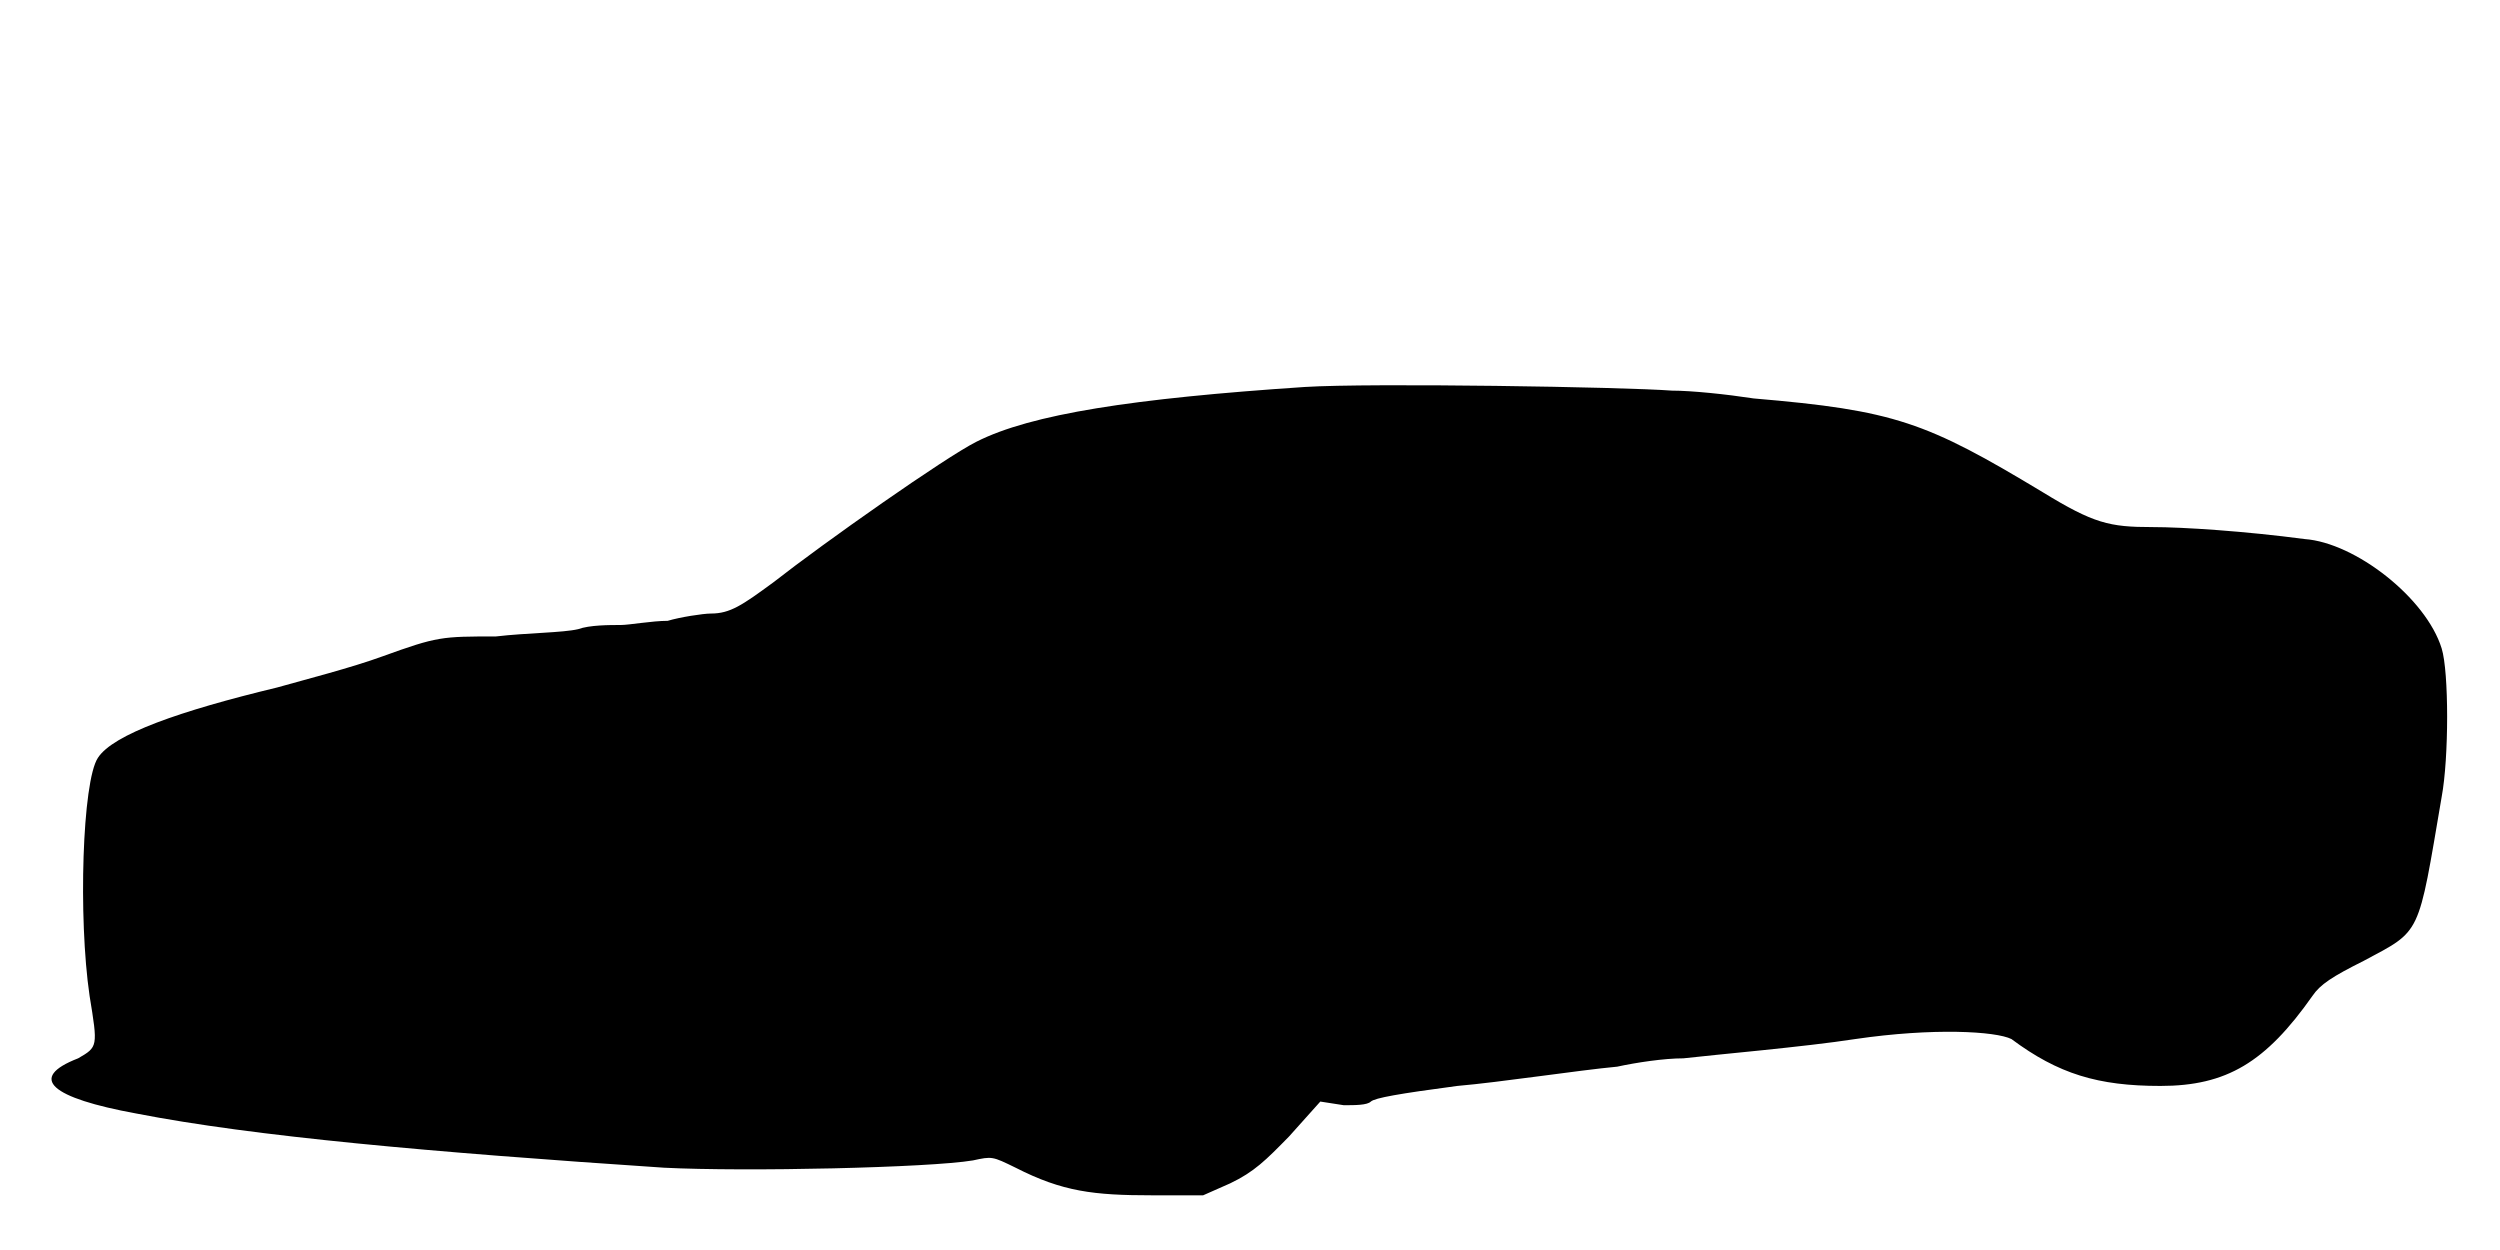
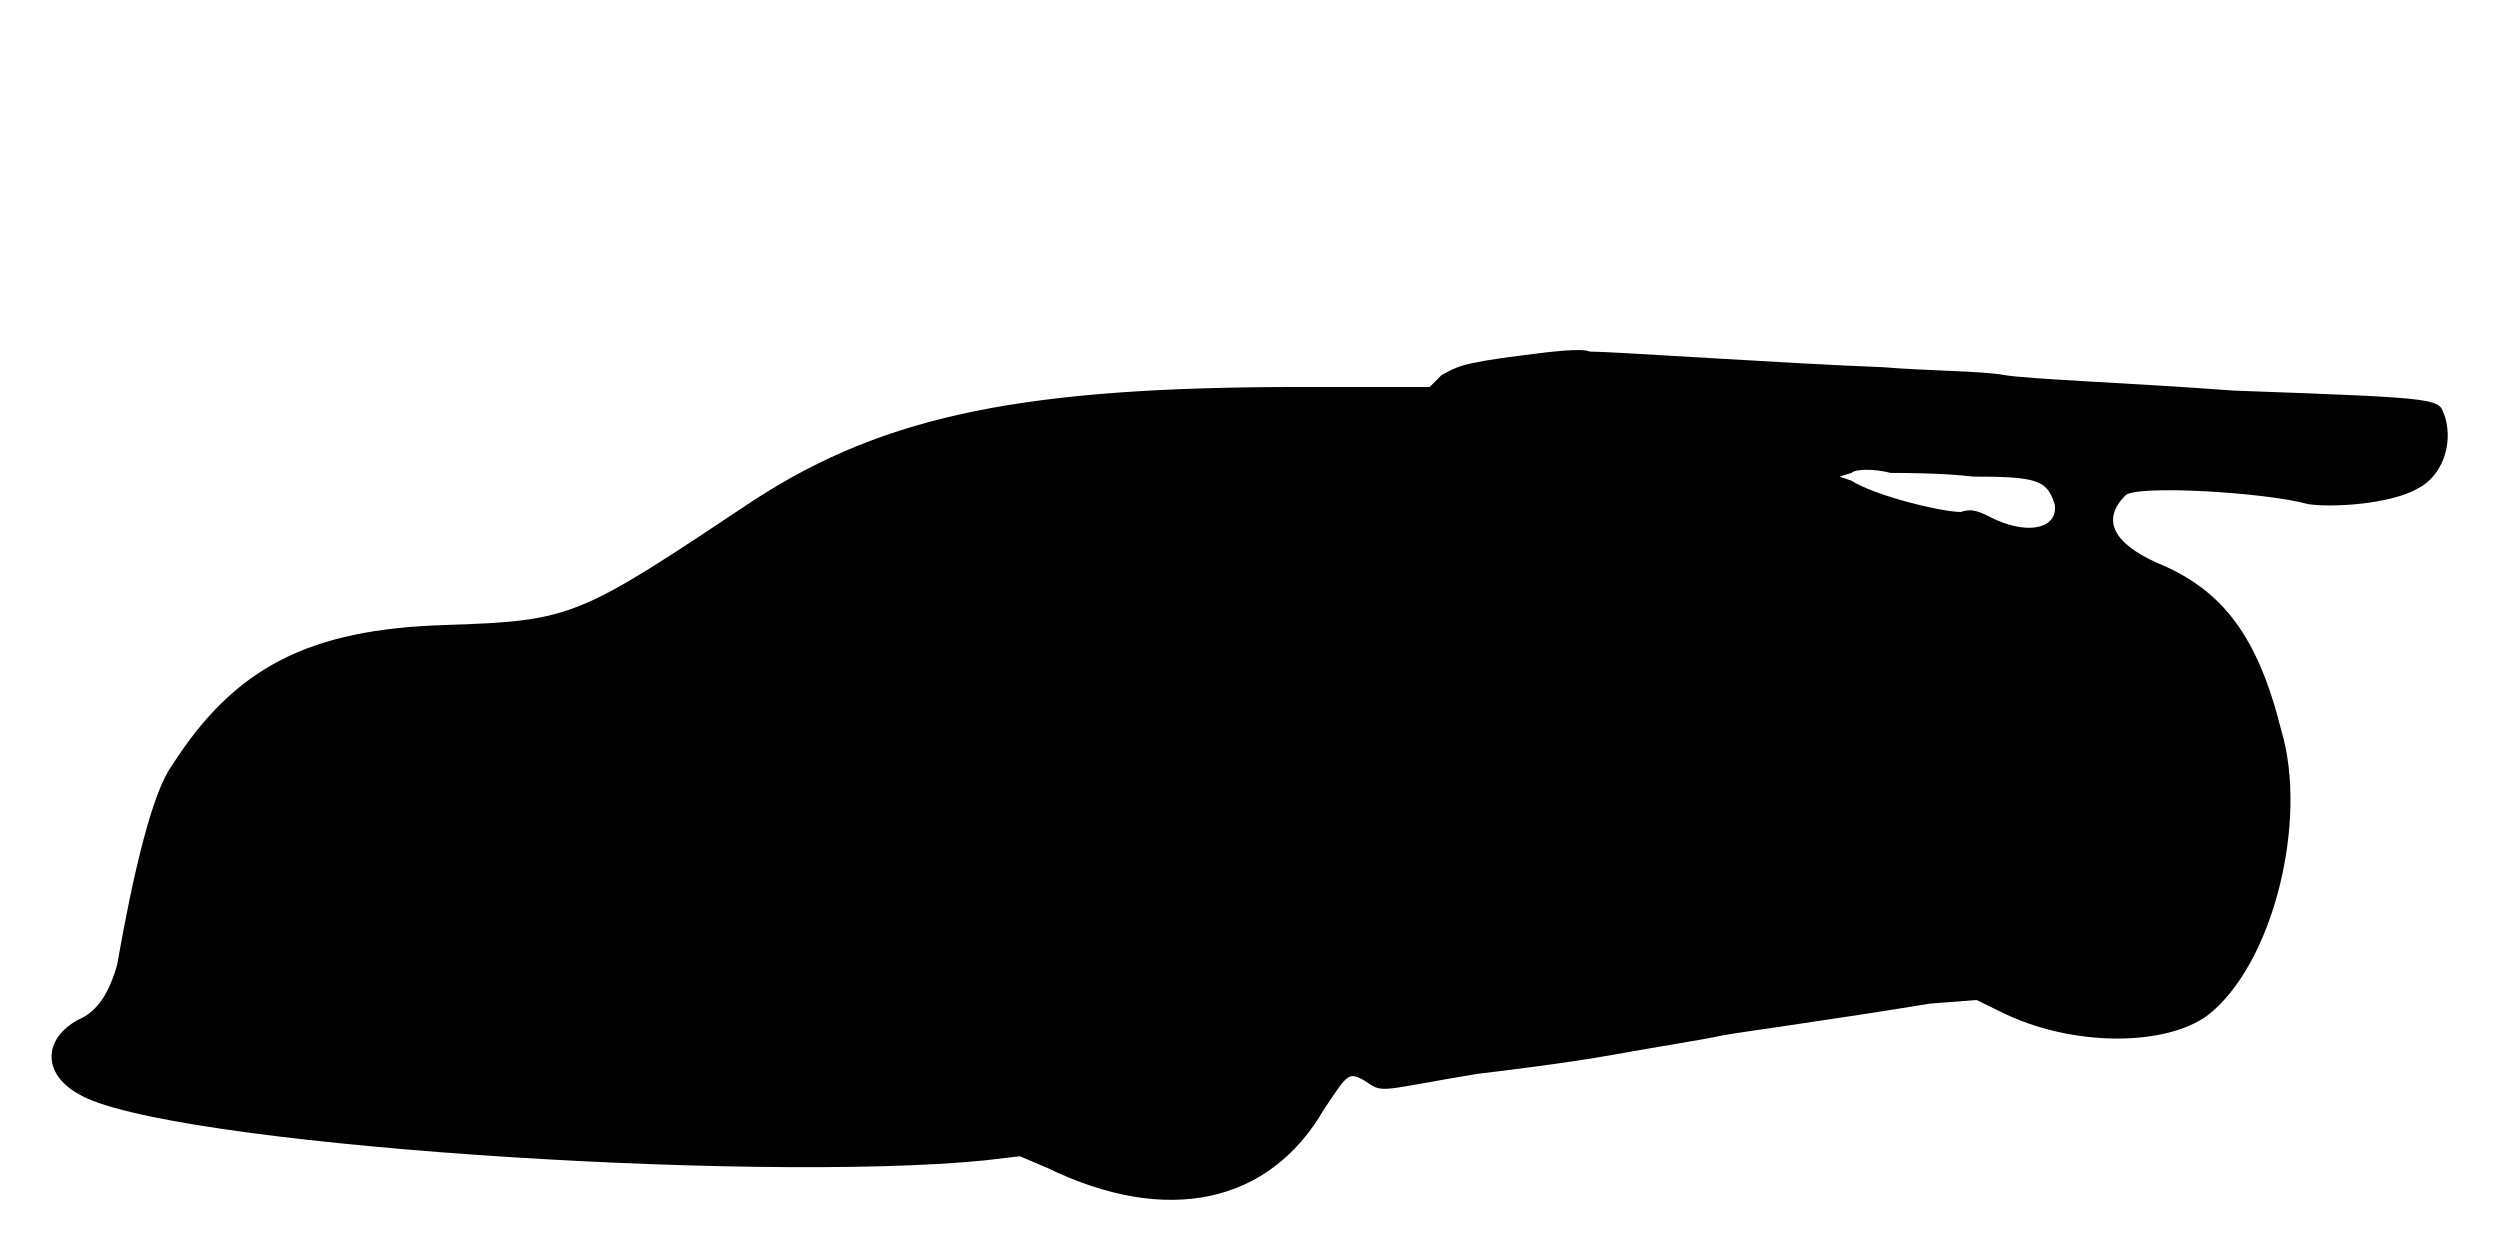
<svg xmlns="http://www.w3.org/2000/svg" viewBox="0 0 48 24">
-   <path d="M25.05 7.43c-3.3.22-5.25.52-6.3 1.05-.6.3-2.93 1.94-3.9 2.7-.6.44-.83.6-1.2.6-.15 0-.6.07-.83.14-.3 0-.74.08-.9.08-.22 0-.6 0-.82.08-.3.07-.98.07-1.58.14-1.04 0-1.12 0-2.17.38-.6.22-1.5.45-2.03.6-1.87.45-3.15.9-3.44 1.35-.3.45-.38 3.07-.16 4.57.16.98.16.98-.22 1.2-.98.38-.52.76 1.12 1.06 2.26.44 5.63.74 10.13 1.04 1.57.08 5.1 0 5.93-.14.37-.08.37-.08.82.14.9.46 1.5.53 2.62.53l.98 0 .52-.23c.46-.22.68-.44 1.13-.9l.6-.67.45.07c.22 0 .45 0 .52-.07.08-.07.53-.15 1.66-.3.82-.07 2.32-.3 3.07-.37.37-.08.9-.16 1.27-.16.6-.07 2.33-.22 3.3-.37 1.5-.22 2.7-.15 3 0 .9.67 1.66.9 2.86.9 1.27 0 2.02-.45 2.92-1.73.15-.22.38-.37.98-.67 1.12-.6 1.04-.45 1.5-3.15.14-.75.14-2.4 0-2.85-.3-.97-1.66-2.03-2.63-2.1-1.13-.15-2.33-.23-2.93-.23-.82 0-1.12-.07-2.1-.67-2.24-1.35-2.84-1.57-5.55-1.8-.52-.08-1.19-.15-1.57-.15-.9-.07-5.78-.15-7.05-.07z" />
+   <path d="M29.25 6.82c-1.27.16-1.27.23-1.57.38l-.23.23-2.47 0c-5.26 0-7.96.52-10.5 2.17-3.38 2.25-3.46 2.32-5.93 2.4-2.63.08-4.05.82-5.25 2.7-.38.52-.75 2.1-1.05 3.82-.15.53-.37.9-.75 1.06-.68.37-.68 1.04 0 1.42 1.58.98 12.98 1.72 17.4 1.28l.68-.08.52.22c2.32 1.13 4.28.68 5.32-1.12.46-.68.46-.75.83-.52.3.22.3.14 2.1-.16.6-.07 1.8-.22 2.63-.37.82-.15 1.8-.3 2.09-.37.45-.08 2.1-.3 3.98-.61l.9-.07.45.22c1.35.68 3.15.68 3.98.08 1.27-.98 1.94-3.75 1.42-5.48-.45-1.8-1.12-2.7-2.4-3.22-.83-.38-1.05-.82-.6-1.28.15-.22 2.7-.07 3.52.16.46.07 1.58 0 2.1-.3.46-.23.68-.83.53-1.36-.15-.37.15-.37-4.05-.52-2.02-.15-3.98-.22-4.42-.3-.46-.08-1.5-.08-2.33-.15-1.87-.07-5.17-.3-5.63-.3-.14-.07-.74 0-1.27.07zm8.63 2.33c1.27 0 1.42.08 1.57.53.07.44-.45.6-1.13.3-.3-.15-.44-.23-.67-.15-.37 0-1.65-.31-2.1-.6l-.23-.08.23-.07c.07-.08.45-.08.75 0 .22 0 .98 0 1.58.07z" />
</svg>
